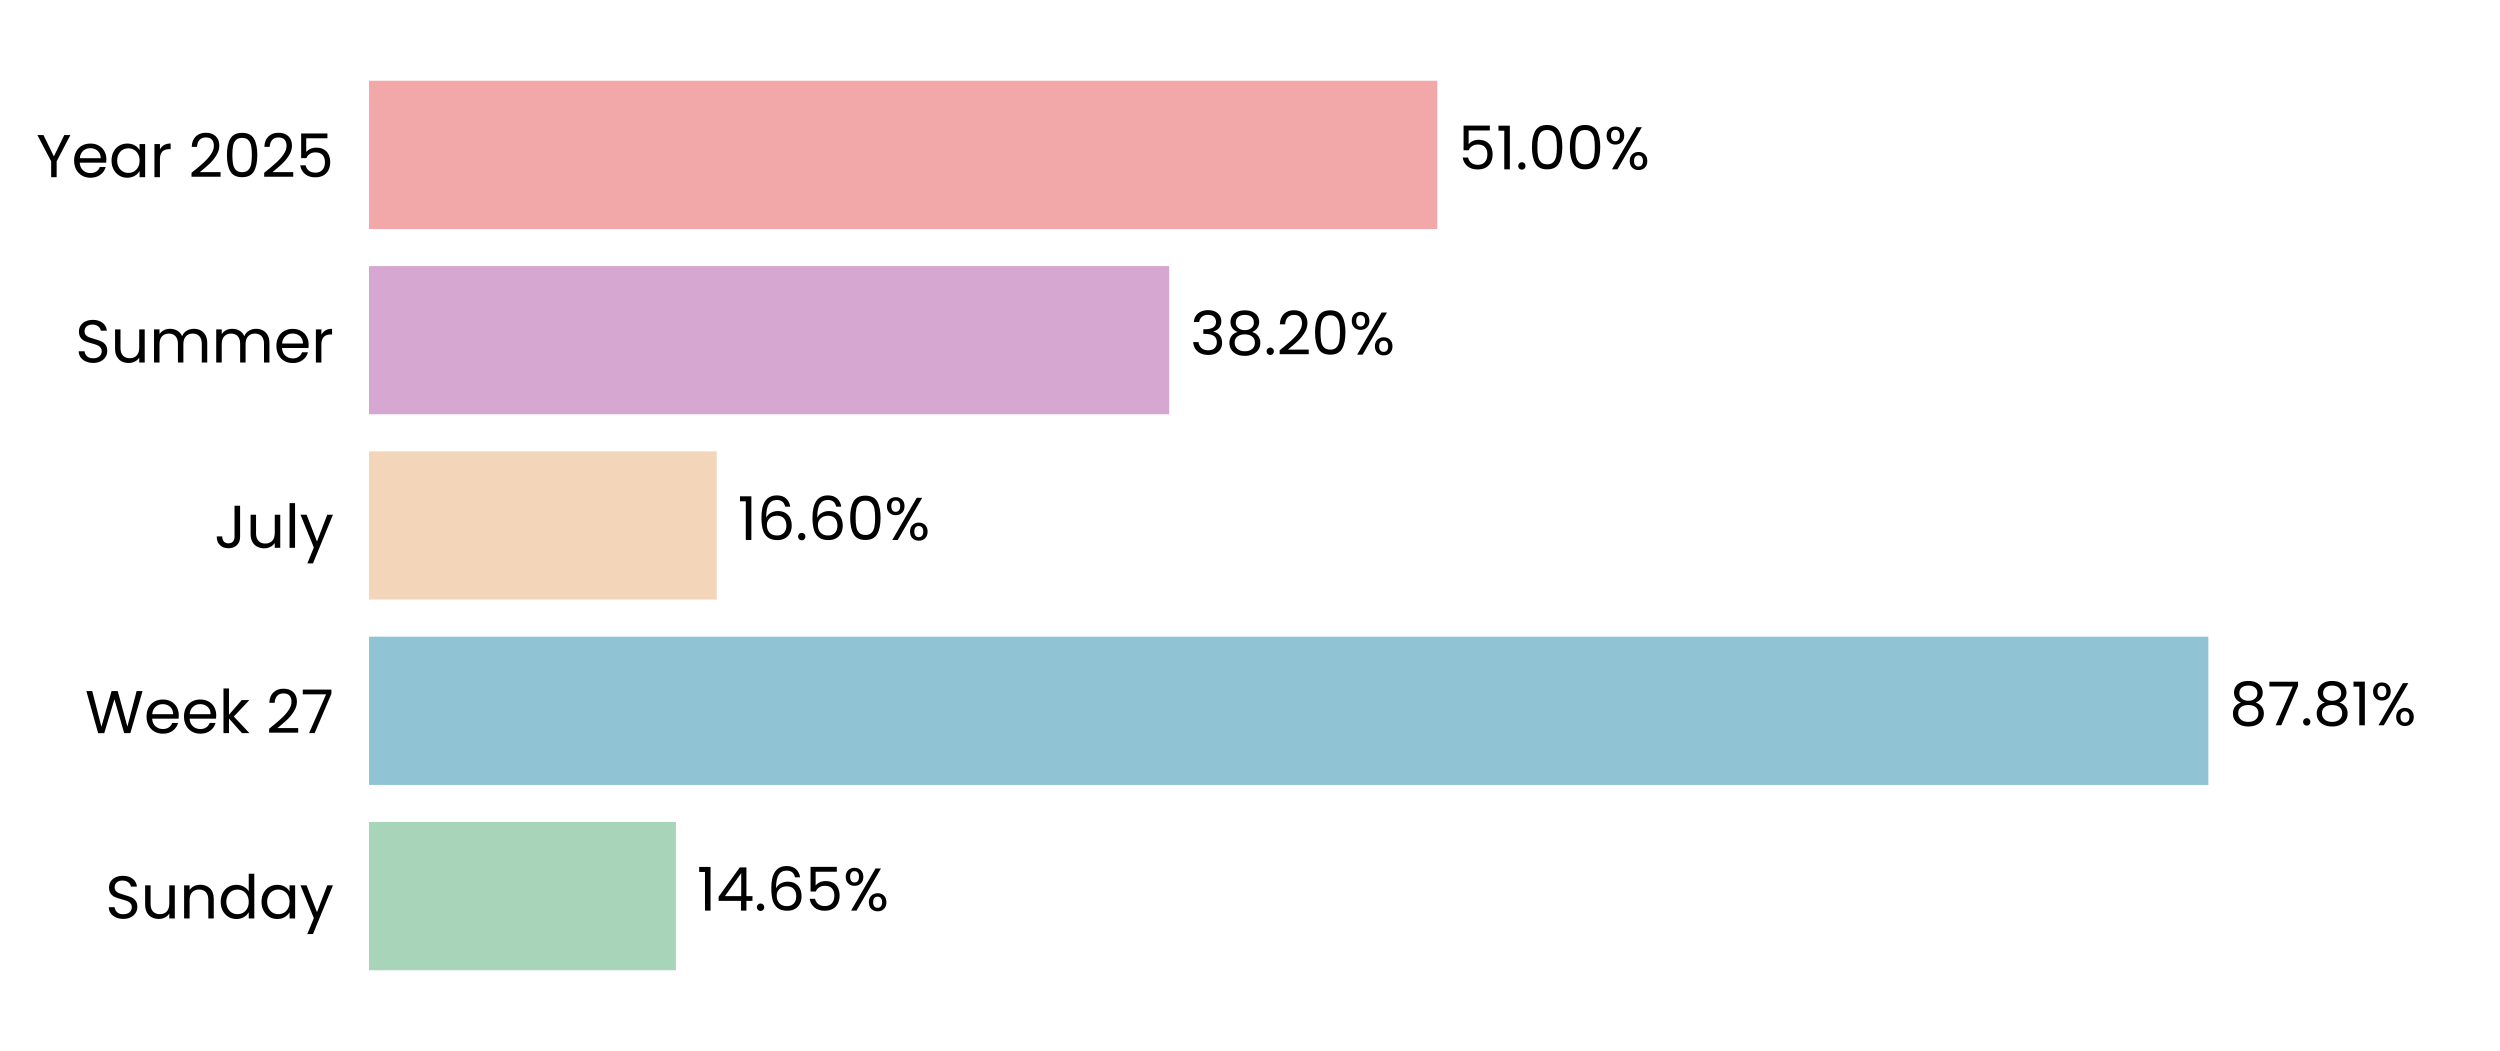
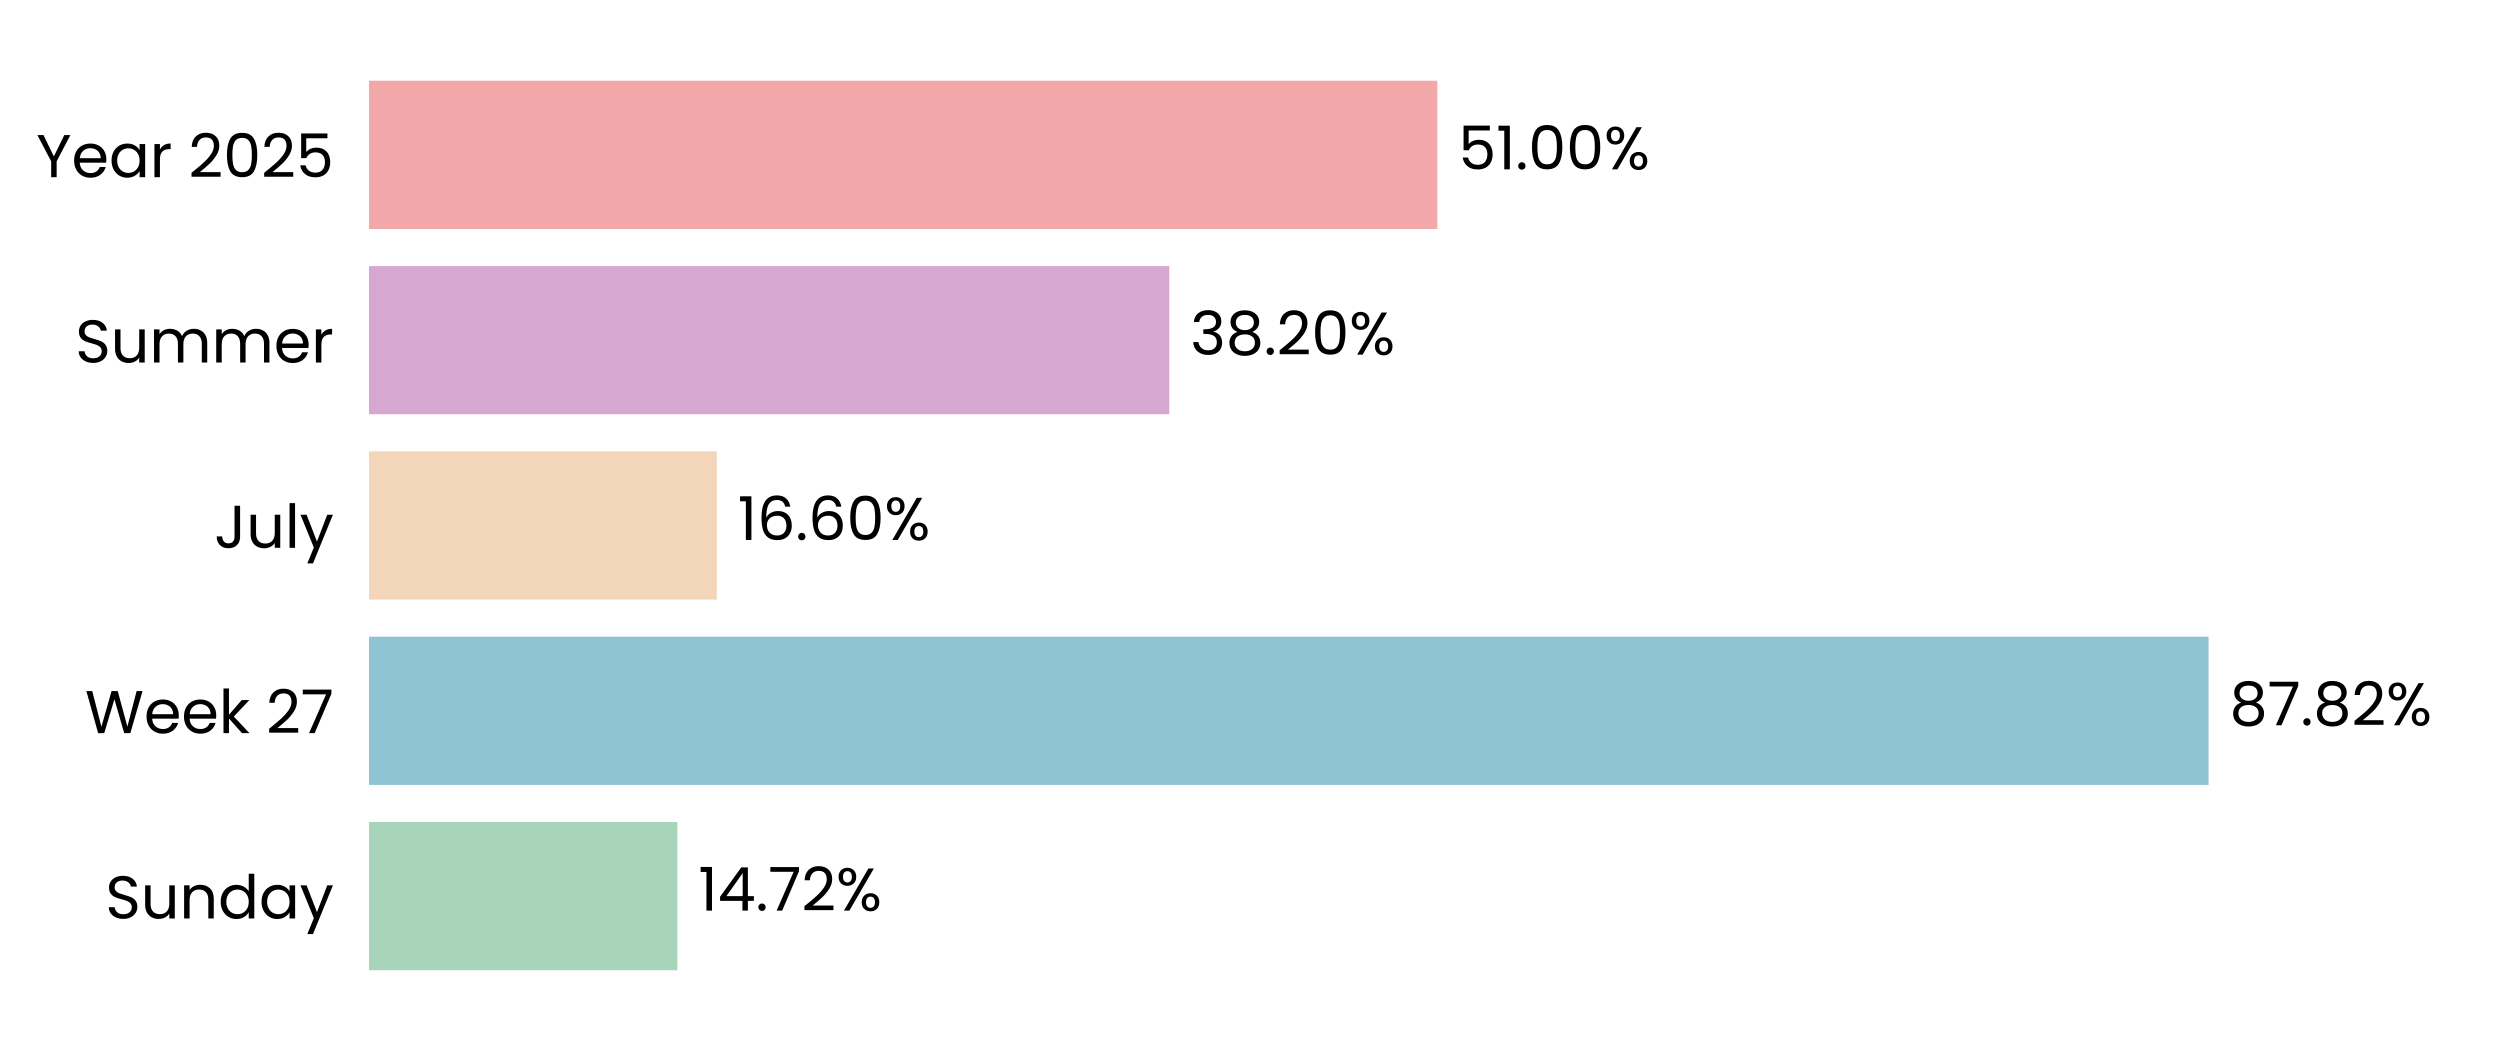
<svg xmlns="http://www.w3.org/2000/svg" xmlns:xlink="http://www.w3.org/1999/xlink" width="496.691pt" height="208.8pt" viewBox="0 0 496.691 208.8" version="1.1">
  <defs>
    <style type="text/css">*{stroke-linejoin: round; stroke-linecap: butt}</style>
  </defs>
  <g id="figure_1">
    <g id="patch_1">
      <path d="M 0 208.8  L 496.691 208.8  L 496.691 0  L 0 0  L 0 208.8  z " style="fill: none" />
    </g>
    <g id="axes_1">
      <g id="patch_2">
        <path d="M 73.311 201.6  L 489.491 201.6  L 489.491 7.2  L 73.311 7.2  L 73.311 201.6  z " style="fill: none" />
      </g>
      <g id="patch_3">
-         <path d="M 73.311 192.764  L 134.293 192.764  L 134.293 163.309  L 73.311 163.309  z " clip-path="url(#p89cf6f29d3)" style="fill: #a8d5ba" />
+         <path d="M 73.311 192.764  L 134.582 192.764  L 134.582 163.309  L 73.311 163.309  z " clip-path="url(#pb67d1e177d)" style="fill: #a8d5ba" />
      </g>
      <g id="patch_4">
-         <path d="M 73.311 155.945  L 438.749 155.945  L 438.749 126.491  L 73.311 126.491  z " clip-path="url(#p89cf6f29d3)" style="fill: #90c3d4" />
+         <path d="M 73.311 155.945  L 438.79 155.945  L 438.79 126.491  L 73.311 126.491  z " clip-path="url(#pb67d1e177d)" style="fill: #90c3d4" />
      </g>
      <g id="patch_5">
-         <path d="M 73.311 119.127  L 142.404 119.127  L 142.404 89.673  L 73.311 89.673  z " clip-path="url(#p89cf6f29d3)" style="fill: #f3d6ba" />
+         <path d="M 73.311 119.127  L 142.414 119.127  L 142.414 89.673  L 73.311 89.673  z " clip-path="url(#pb67d1e177d)" style="fill: #f3d6ba" />
      </g>
      <g id="patch_6">
-         <path d="M 73.311 82.309  L 232.303 82.309  L 232.303 52.855  L 73.311 52.855  z " clip-path="url(#p89cf6f29d3)" style="fill: #d6a8d1" />
+         <path d="M 73.311 82.309  L 232.307 82.309  L 232.307 52.855  L 73.311 52.855  z " clip-path="url(#pb67d1e177d)" style="fill: #d6a8d1" />
      </g>
      <g id="patch_7">
-         <path d="M 73.311 45.491  L 285.559 45.491  L 285.559 16.036  L 73.311 16.036  z " clip-path="url(#p89cf6f29d3)" style="fill: #f2a8a8" />
+         <path d="M 73.311 45.491  L 285.56 45.491  L 285.56 16.036  L 73.311 16.036  z " clip-path="url(#pb67d1e177d)" style="fill: #f2a8a8" />
      </g>
      <g id="matplotlib.axis_1">
        <g id="ytick_1">
          <g id="text_1">
            <g transform="translate(20.92875 182.4764) scale(0.12 -0.12)">
              <defs>
                <path id="Poppins-Regular-53" d="M 1907 -45  Q 1466 -45 1117 112  Q 768 269 569 547  Q 371 826 365 1190  L 986 1190  Q 1018 877 1245 662  Q 1472 448 1907 448  Q 2323 448 2563 656  Q 2803 864 2803 1190  Q 2803 1446 2662 1606  Q 2522 1766 2310 1849  Q 2099 1933 1741 2029  Q 1299 2144 1033 2259  Q 768 2374 579 2620  Q 390 2867 390 3283  Q 390 3648 576 3929  Q 762 4211 1098 4364  Q 1434 4518 1869 4518  Q 2496 4518 2896 4204  Q 3296 3891 3347 3373  L 2707 3373  Q 2675 3629 2438 3824  Q 2202 4019 1811 4019  Q 1446 4019 1216 3830  Q 986 3642 986 3302  Q 986 3059 1123 2905  Q 1261 2752 1462 2672  Q 1664 2592 2029 2490  Q 2470 2368 2739 2249  Q 3008 2131 3200 1884  Q 3392 1638 3392 1216  Q 3392 890 3219 602  Q 3046 314 2707 134  Q 2368 -45 1907 -45  z " transform="scale(0.015625)" />
                <path id="Poppins-Regular-75" d="M 3603 3507  L 3603 0  L 3021 0  L 3021 518  Q 2854 250 2556 99  Q 2259 -51 1901 -51  Q 1491 -51 1164 118  Q 838 288 649 627  Q 461 966 461 1453  L 461 3507  L 1037 3507  L 1037 1530  Q 1037 1011 1299 732  Q 1562 454 2016 454  Q 2483 454 2752 742  Q 3021 1030 3021 1581  L 3021 3507  L 3603 3507  z " transform="scale(0.015625)" />
                <path id="Poppins-Regular-6e" d="M 2202 3571  Q 2842 3571 3238 3184  Q 3635 2797 3635 2067  L 3635 0  L 3059 0  L 3059 1984  Q 3059 2509 2796 2787  Q 2534 3066 2080 3066  Q 1619 3066 1347 2778  Q 1075 2490 1075 1939  L 1075 0  L 493 0  L 493 3507  L 1075 3507  L 1075 3008  Q 1248 3277 1545 3424  Q 1843 3571 2202 3571  z " transform="scale(0.015625)" />
                <path id="Poppins-Regular-64" d="M 275 1766  Q 275 2304 492 2710  Q 710 3117 1091 3341  Q 1472 3565 1946 3565  Q 2355 3565 2707 3376  Q 3059 3187 3245 2880  L 3245 4736  L 3834 4736  L 3834 0  L 3245 0  L 3245 659  Q 3072 346 2733 144  Q 2394 -58 1939 -58  Q 1472 -58 1091 172  Q 710 403 492 819  Q 275 1235 275 1766  z M 3245 1760  Q 3245 2157 3085 2451  Q 2925 2746 2653 2902  Q 2381 3059 2054 3059  Q 1728 3059 1459 2905  Q 1190 2752 1030 2457  Q 870 2163 870 1766  Q 870 1363 1030 1065  Q 1190 768 1459 611  Q 1728 454 2054 454  Q 2381 454 2653 611  Q 2925 768 3085 1065  Q 3245 1363 3245 1760  z " transform="scale(0.015625)" />
                <path id="Poppins-Regular-61" d="M 275 1766  Q 275 2304 492 2710  Q 710 3117 1091 3341  Q 1472 3565 1939 3565  Q 2400 3565 2739 3366  Q 3078 3168 3245 2867  L 3245 3507  L 3834 3507  L 3834 0  L 3245 0  L 3245 653  Q 3072 346 2729 144  Q 2387 -58 1933 -58  Q 1466 -58 1088 172  Q 710 403 492 819  Q 275 1235 275 1766  z M 3245 1760  Q 3245 2157 3085 2451  Q 2925 2746 2653 2902  Q 2381 3059 2054 3059  Q 1728 3059 1459 2905  Q 1190 2752 1030 2457  Q 870 2163 870 1766  Q 870 1363 1030 1065  Q 1190 768 1459 611  Q 1728 454 2054 454  Q 2381 454 2653 611  Q 2925 768 3085 1065  Q 3245 1363 3245 1760  z " transform="scale(0.015625)" />
                <path id="Poppins-Regular-79" d="M 3514 3507  L 1402 -1651  L 800 -1651  L 1491 38  L 77 3507  L 723 3507  L 1824 666  L 2912 3507  L 3514 3507  z " transform="scale(0.015625)" />
              </defs>
              <use xlink:href="#Poppins-Regular-53" />
              <use xlink:href="#Poppins-Regular-75" transform="translate(58.7 0)" />
              <use xlink:href="#Poppins-Regular-6e" transform="translate(122.7 0)" />
              <use xlink:href="#Poppins-Regular-64" transform="translate(186.7 0)" />
              <use xlink:href="#Poppins-Regular-61" transform="translate(254.3 0)" />
              <use xlink:href="#Poppins-Regular-79" transform="translate(321.8999 0)" />
            </g>
          </g>
        </g>
        <g id="ytick_2">
          <g id="text_2">
            <g transform="translate(16.88437 145.6582) scale(0.12 -0.12)">
              <defs>
                <path id="Poppins-Regular-57" d="M 6099 4461  L 4806 0  L 4154 0  L 3117 3590  L 2042 0  L 1395 -6  L 147 4461  L 768 4461  L 1741 678  L 2816 4461  L 3469 4461  L 4493 691  L 5472 4461  L 6099 4461  z " transform="scale(0.015625)" />
                <path id="Poppins-Regular-65" d="M 3693 1888  Q 3693 1722 3674 1536  L 870 1536  Q 902 1018 1225 726  Q 1549 435 2010 435  Q 2387 435 2640 611  Q 2893 787 2995 1082  L 3622 1082  Q 3482 576 3059 259  Q 2637 -58 2010 -58  Q 1510 -58 1116 166  Q 723 390 499 803  Q 275 1216 275 1760  Q 275 2304 492 2713  Q 710 3123 1104 3344  Q 1498 3565 2010 3565  Q 2509 3565 2893 3347  Q 3277 3130 3485 2749  Q 3693 2368 3693 1888  z M 3091 2010  Q 3091 2342 2944 2582  Q 2797 2822 2544 2947  Q 2291 3072 1984 3072  Q 1542 3072 1232 2790  Q 922 2509 877 2010  L 3091 2010  z " transform="scale(0.015625)" />
                <path id="Poppins-Regular-6b" d="M 2451 0  L 1075 1549  L 1075 0  L 493 0  L 493 4736  L 1075 4736  L 1075 1952  L 2426 3507  L 3238 3507  L 1587 1760  L 3245 0  L 2451 0  z " transform="scale(0.015625)" />
                <path id="Poppins-Regular-20" transform="scale(0.015625)" />
                <path id="Poppins-Regular-32" d="M 326 467  Q 1139 1120 1600 1539  Q 2061 1958 2377 2416  Q 2694 2874 2694 3315  Q 2694 3731 2492 3971  Q 2291 4211 1843 4211  Q 1408 4211 1168 3939  Q 928 3667 909 3213  L 346 3213  Q 371 3930 780 4320  Q 1190 4710 1837 4710  Q 2496 4710 2883 4345  Q 3270 3981 3270 3341  Q 3270 2810 2953 2307  Q 2637 1805 2233 1424  Q 1830 1043 1203 538  L 3405 538  L 3405 51  L 326 51  L 326 467  z " transform="scale(0.015625)" />
                <path id="Poppins-Regular-37" d="M 3245 4173  L 1466 0  L 877 0  L 2682 4115  L 211 4115  L 211 4614  L 3245 4614  L 3245 4173  z " transform="scale(0.015625)" />
              </defs>
              <use xlink:href="#Poppins-Regular-57" />
              <use xlink:href="#Poppins-Regular-65" transform="translate(97.59999 0)" />
              <use xlink:href="#Poppins-Regular-65" transform="translate(159.6 0)" />
              <use xlink:href="#Poppins-Regular-6b" transform="translate(221.6 0)" />
              <use xlink:href="#Poppins-Regular-20" transform="translate(273.0999 0)" />
              <use xlink:href="#Poppins-Regular-32" transform="translate(299.7999 0)" />
              <use xlink:href="#Poppins-Regular-37" transform="translate(357.2999 0)" />
            </g>
          </g>
        </g>
        <g id="ytick_3">
          <g id="text_3">
            <g transform="translate(42.56437 108.84) scale(0.12 -0.12)">
              <defs>
                <path id="Poppins-Regular-4a" d="M 2739 4461  L 2739 1165  Q 2739 614 2400 284  Q 2061 -45 1504 -45  Q 941 -45 601 291  Q 262 627 262 1210  L 845 1210  Q 851 883 1014 678  Q 1178 474 1504 474  Q 1830 474 1990 669  Q 2150 864 2150 1165  L 2150 4461  L 2739 4461  z " transform="scale(0.015625)" />
                <path id="Poppins-Regular-6c" d="M 1075 4736  L 1075 0  L 493 0  L 493 4736  L 1075 4736  z " transform="scale(0.015625)" />
              </defs>
              <use xlink:href="#Poppins-Regular-4a" />
              <use xlink:href="#Poppins-Regular-75" transform="translate(52.99999 0)" />
              <use xlink:href="#Poppins-Regular-6c" transform="translate(117 0)" />
              <use xlink:href="#Poppins-Regular-79" transform="translate(141.6 0)" />
            </g>
          </g>
        </g>
        <g id="ytick_4">
          <g id="text_4">
            <g transform="translate(14.95125 72.02182) scale(0.12 -0.12)">
              <defs>
                <path id="Poppins-Regular-6d" d="M 4710 3571  Q 5120 3571 5440 3401  Q 5760 3232 5945 2893  Q 6131 2554 6131 2067  L 6131 0  L 5555 0  L 5555 1984  Q 5555 2509 5296 2787  Q 5037 3066 4595 3066  Q 4141 3066 3872 2774  Q 3603 2483 3603 1933  L 3603 0  L 3027 0  L 3027 1984  Q 3027 2509 2768 2787  Q 2509 3066 2067 3066  Q 1613 3066 1344 2774  Q 1075 2483 1075 1933  L 1075 0  L 493 0  L 493 3507  L 1075 3507  L 1075 3002  Q 1248 3277 1539 3424  Q 1830 3571 2182 3571  Q 2624 3571 2963 3372  Q 3302 3174 3469 2790  Q 3616 3162 3955 3366  Q 4294 3571 4710 3571  z " transform="scale(0.015625)" />
                <path id="Poppins-Regular-72" d="M 1075 2938  Q 1229 3238 1513 3404  Q 1798 3571 2208 3571  L 2208 2970  L 2054 2970  Q 1075 2970 1075 1907  L 1075 0  L 493 0  L 493 3507  L 1075 3507  L 1075 2938  z " transform="scale(0.015625)" />
              </defs>
              <use xlink:href="#Poppins-Regular-53" />
              <use xlink:href="#Poppins-Regular-75" transform="translate(58.7 0)" />
              <use xlink:href="#Poppins-Regular-6d" transform="translate(122.7 0)" />
              <use xlink:href="#Poppins-Regular-6d" transform="translate(225.7 0)" />
              <use xlink:href="#Poppins-Regular-65" transform="translate(328.7 0)" />
              <use xlink:href="#Poppins-Regular-72" transform="translate(390.6999 0)" />
            </g>
          </g>
        </g>
        <g id="ytick_5">
          <g id="text_5">
            <g transform="translate(7.2 35.20364) scale(0.12 -0.12)">
              <defs>
                <path id="Poppins-Regular-59" d="M 3616 4461  L 2163 1683  L 2163 0  L 1581 0  L 1581 1683  L 122 4461  L 768 4461  L 1869 2202  L 2970 4461  L 3616 4461  z " transform="scale(0.015625)" />
                <path id="Poppins-Regular-30" d="M 397 2362  Q 397 3462 755 4080  Q 1114 4698 2010 4698  Q 2899 4698 3257 4080  Q 3616 3462 3616 2362  Q 3616 1242 3257 621  Q 2899 0 2010 0  Q 1114 0 755 621  Q 397 1242 397 2362  z M 3040 2362  Q 3040 2918 2966 3305  Q 2893 3693 2665 3929  Q 2438 4166 2010 4166  Q 1574 4166 1347 3929  Q 1120 3693 1046 3305  Q 973 2918 973 2362  Q 973 1786 1046 1395  Q 1120 1005 1347 768  Q 1574 531 2010 531  Q 2438 531 2665 768  Q 2893 1005 2966 1395  Q 3040 1786 3040 2362  z " transform="scale(0.015625)" />
                <path id="Poppins-Regular-35" d="M 3347 4122  L 1101 4122  L 1101 2662  Q 1248 2867 1536 2998  Q 1824 3130 2157 3130  Q 2688 3130 3021 2909  Q 3354 2688 3498 2339  Q 3642 1990 3642 1600  Q 3642 1139 3469 774  Q 3296 410 2941 198  Q 2586 -13 2061 -13  Q 1389 -13 973 332  Q 557 678 467 1254  L 1037 1254  Q 1120 890 1389 685  Q 1658 480 2067 480  Q 2573 480 2829 784  Q 3085 1088 3085 1587  Q 3085 2086 2829 2358  Q 2573 2630 2074 2630  Q 1734 2630 1481 2467  Q 1229 2304 1114 2022  L 563 2022  L 563 4634  L 3347 4634  L 3347 4122  z " transform="scale(0.015625)" />
              </defs>
              <use xlink:href="#Poppins-Regular-59" />
              <use xlink:href="#Poppins-Regular-65" transform="translate(58.39999 0)" />
              <use xlink:href="#Poppins-Regular-61" transform="translate(120.4 0)" />
              <use xlink:href="#Poppins-Regular-72" transform="translate(188 0)" />
              <use xlink:href="#Poppins-Regular-20" transform="translate(225.3 0)" />
              <use xlink:href="#Poppins-Regular-32" transform="translate(252 0)" />
              <use xlink:href="#Poppins-Regular-30" transform="translate(309.4999 0)" />
              <use xlink:href="#Poppins-Regular-32" transform="translate(372.2999 0)" />
              <use xlink:href="#Poppins-Regular-35" transform="translate(429.7999 0)" />
            </g>
          </g>
        </g>
      </g>
      <g id="text_6">
-         <g transform="translate(138.455 180.9164) scale(0.12 -0.12)">
+         <g transform="translate(138.744 180.9164) scale(0.12 -0.12)">
          <defs>
            <path id="Poppins-Regular-31" d="M 243 4096  L 243 4627  L 1446 4627  L 1446 0  L 858 0  L 858 4096  L 243 4096  z " transform="scale(0.015625)" />
            <path id="Poppins-Regular-34" d="M 256 1030  L 256 1472  L 2502 4582  L 3200 4582  L 3200 1536  L 3840 1536  L 3840 1030  L 3200 1030  L 3200 0  L 2624 0  L 2624 1030  L 256 1030  z M 2650 3974  L 928 1536  L 2650 1536  L 2650 3974  z " transform="scale(0.015625)" />
            <path id="Poppins-Regular-2e" d="M 678 -38  Q 512 -38 397 77  Q 282 192 282 358  Q 282 525 397 640  Q 512 755 678 755  Q 838 755 950 640  Q 1062 525 1062 358  Q 1062 192 950 77  Q 838 -38 678 -38  z " transform="scale(0.015625)" />
-             <path id="Poppins-Regular-36" d="M 2976 3526  Q 2835 4237 2099 4237  Q 1530 4237 1248 3798  Q 966 3360 973 2355  Q 1120 2688 1462 2877  Q 1805 3066 2227 3066  Q 2886 3066 3280 2656  Q 3674 2246 3674 1523  Q 3674 1088 3504 742  Q 3334 397 2992 192  Q 2650 -13 2163 -13  Q 1504 -13 1133 281  Q 762 576 614 1094  Q 467 1613 467 2374  Q 467 4723 2106 4723  Q 2733 4723 3091 4384  Q 3450 4045 3514 3526  L 2976 3526  z M 2106 2573  Q 1830 2573 1587 2461  Q 1344 2349 1193 2121  Q 1043 1894 1043 1568  Q 1043 1082 1324 778  Q 1606 474 2131 474  Q 2579 474 2844 752  Q 3110 1030 3110 1504  Q 3110 2003 2854 2288  Q 2598 2573 2106 2573  z " transform="scale(0.015625)" />
            <path id="Poppins-Regular-25" d="M 269 3584  Q 269 4019 531 4278  Q 794 4538 1203 4538  Q 1613 4538 1875 4278  Q 2138 4019 2138 3584  Q 2138 3142 1875 2883  Q 1613 2624 1203 2624  Q 794 2624 531 2883  Q 269 3142 269 3584  z M 4006 4467  L 1414 0  L 838 0  L 3430 4467  L 4006 4467  z M 1203 4179  Q 986 4179 861 4028  Q 736 3878 736 3584  Q 736 3290 861 3136  Q 986 2982 1203 2982  Q 1421 2982 1549 3139  Q 1677 3296 1677 3584  Q 1677 3878 1549 4028  Q 1421 4179 1203 4179  z M 2720 883  Q 2720 1325 2982 1584  Q 3245 1843 3654 1843  Q 4064 1843 4323 1584  Q 4582 1325 4582 883  Q 4582 448 4323 185  Q 4064 -77 3654 -77  Q 3245 -77 2982 182  Q 2720 442 2720 883  z M 3648 1478  Q 3430 1478 3302 1328  Q 3174 1178 3174 883  Q 3174 595 3302 444  Q 3430 294 3648 294  Q 3866 294 3994 444  Q 4122 595 4122 883  Q 4122 1178 3994 1328  Q 3866 1478 3648 1478  z " transform="scale(0.015625)" />
          </defs>
          <use xlink:href="#Poppins-Regular-31" />
          <use xlink:href="#Poppins-Regular-34" transform="translate(31.99998 0)" />
          <use xlink:href="#Poppins-Regular-2e" transform="translate(94.89998 0)" />
-           <use xlink:href="#Poppins-Regular-36" transform="translate(115.9 0)" />
-           <use xlink:href="#Poppins-Regular-35" transform="translate(179.3999 0)" />
-           <use xlink:href="#Poppins-Regular-25" transform="translate(242.1999 0)" />
+           <use xlink:href="#Poppins-Regular-37" transform="translate(115.9 0)" />
+           <use xlink:href="#Poppins-Regular-32" transform="translate(170.5 0)" />
+           <use xlink:href="#Poppins-Regular-25" transform="translate(227.9999 0)" />
        </g>
      </g>
      <g id="text_7">
-         <g transform="translate(442.9105 144.0982) scale(0.12 -0.12)">
+         <g transform="translate(442.9518 144.0982) scale(0.12 -0.12)">
          <defs>
            <path id="Poppins-Regular-38" d="M 1242 2406  Q 883 2547 691 2816  Q 499 3085 499 3469  Q 499 3814 672 4092  Q 845 4371 1187 4534  Q 1530 4698 2016 4698  Q 2502 4698 2844 4534  Q 3187 4371 3363 4092  Q 3539 3814 3539 3469  Q 3539 3098 3340 2819  Q 3142 2541 2797 2406  Q 3194 2285 3427 1981  Q 3661 1677 3661 1248  Q 3661 832 3456 521  Q 3251 211 2876 41  Q 2502 -128 2016 -128  Q 1530 -128 1162 41  Q 794 211 589 521  Q 384 832 384 1248  Q 384 1677 614 1984  Q 845 2291 1242 2406  z M 2976 3398  Q 2976 3789 2720 4000  Q 2464 4211 2016 4211  Q 1574 4211 1318 4000  Q 1062 3789 1062 3392  Q 1062 3034 1328 2816  Q 1594 2598 2016 2598  Q 2445 2598 2710 2819  Q 2976 3040 2976 3398  z M 2016 2150  Q 1542 2150 1241 1929  Q 941 1709 941 1267  Q 941 858 1232 608  Q 1523 358 2016 358  Q 2509 358 2797 608  Q 3085 858 3085 1267  Q 3085 1696 2790 1923  Q 2496 2150 2016 2150  z " transform="scale(0.015625)" />
          </defs>
          <use xlink:href="#Poppins-Regular-38" />
          <use xlink:href="#Poppins-Regular-37" transform="translate(63.09999 0)" />
          <use xlink:href="#Poppins-Regular-2e" transform="translate(117.7 0)" />
          <use xlink:href="#Poppins-Regular-38" transform="translate(138.7 0)" />
-           <use xlink:href="#Poppins-Regular-31" transform="translate(201.8 0)" />
-           <use xlink:href="#Poppins-Regular-25" transform="translate(233.7999 0)" />
+           <use xlink:href="#Poppins-Regular-32" transform="translate(201.8 0)" />
+           <use xlink:href="#Poppins-Regular-25" transform="translate(259.2999 0)" />
        </g>
      </g>
      <g id="text_8">
-         <g transform="translate(146.566 107.28) scale(0.12 -0.12)">
+         <g transform="translate(146.5753 107.28) scale(0.12 -0.12)">
+           <defs>
+             <path id="Poppins-Regular-36" d="M 2976 3526  Q 2835 4237 2099 4237  Q 1530 4237 1248 3798  Q 966 3360 973 2355  Q 1120 2688 1462 2877  Q 1805 3066 2227 3066  Q 2886 3066 3280 2656  Q 3674 2246 3674 1523  Q 3674 1088 3504 742  Q 3334 397 2992 192  Q 2650 -13 2163 -13  Q 1504 -13 1133 281  Q 762 576 614 1094  Q 467 1613 467 2374  Q 467 4723 2106 4723  Q 2733 4723 3091 4384  Q 3450 4045 3514 3526  L 2976 3526  z M 2106 2573  Q 1830 2573 1587 2461  Q 1344 2349 1193 2121  Q 1043 1894 1043 1568  Q 1043 1082 1324 778  Q 1606 474 2131 474  Q 2579 474 2844 752  Q 3110 1030 3110 1504  Q 3110 2003 2854 2288  Q 2598 2573 2106 2573  z " transform="scale(0.015625)" />
+           </defs>
          <use xlink:href="#Poppins-Regular-31" />
          <use xlink:href="#Poppins-Regular-36" transform="translate(31.99998 0)" />
          <use xlink:href="#Poppins-Regular-2e" transform="translate(95.49997 0)" />
          <use xlink:href="#Poppins-Regular-36" transform="translate(116.5 0)" />
          <use xlink:href="#Poppins-Regular-30" transform="translate(179.9999 0)" />
          <use xlink:href="#Poppins-Regular-25" transform="translate(242.7999 0)" />
        </g>
      </g>
      <g id="text_9">
-         <g transform="translate(236.4652 70.46182) scale(0.12 -0.12)">
+         <g transform="translate(236.4684 70.46182) scale(0.12 -0.12)">
          <defs>
            <path id="Poppins-Regular-33" d="M 384 3462  Q 429 4051 838 4384  Q 1248 4717 1901 4717  Q 2336 4717 2653 4560  Q 2970 4403 3133 4134  Q 3296 3866 3296 3526  Q 3296 3130 3069 2842  Q 2842 2554 2477 2470  L 2477 2438  Q 2893 2336 3136 2035  Q 3379 1734 3379 1248  Q 3379 883 3212 592  Q 3046 301 2713 134  Q 2381 -32 1914 -32  Q 1235 -32 800 323  Q 365 678 314 1331  L 877 1331  Q 922 947 1190 704  Q 1459 461 1907 461  Q 2355 461 2588 694  Q 2822 928 2822 1299  Q 2822 1779 2502 1990  Q 2182 2202 1536 2202  L 1389 2202  L 1389 2688  L 1542 2688  Q 2131 2694 2432 2883  Q 2733 3072 2733 3469  Q 2733 3808 2512 4013  Q 2291 4218 1882 4218  Q 1485 4218 1241 4013  Q 998 3808 954 3462  L 384 3462  z " transform="scale(0.015625)" />
          </defs>
          <use xlink:href="#Poppins-Regular-33" />
          <use xlink:href="#Poppins-Regular-38" transform="translate(58.89999 0)" />
          <use xlink:href="#Poppins-Regular-2e" transform="translate(122 0)" />
          <use xlink:href="#Poppins-Regular-32" transform="translate(143 0)" />
          <use xlink:href="#Poppins-Regular-30" transform="translate(200.5 0)" />
          <use xlink:href="#Poppins-Regular-25" transform="translate(263.2999 0)" />
        </g>
      </g>
      <g id="text_10">
-         <g transform="translate(289.7209 33.64364) scale(0.12 -0.12)">
+         <g transform="translate(289.7217 33.64364) scale(0.12 -0.12)">
          <use xlink:href="#Poppins-Regular-35" />
          <use xlink:href="#Poppins-Regular-31" transform="translate(62.79999 0)" />
          <use xlink:href="#Poppins-Regular-2e" transform="translate(94.79997 0)" />
          <use xlink:href="#Poppins-Regular-30" transform="translate(115.8 0)" />
          <use xlink:href="#Poppins-Regular-30" transform="translate(178.5999 0)" />
          <use xlink:href="#Poppins-Regular-25" transform="translate(241.3999 0)" />
        </g>
      </g>
    </g>
  </g>
  <defs>
-     <clipPath id="p89cf6f29d3">
+     <clipPath id="pb67d1e177d">
      <rect x="73.311" y="7.2" width="416.18" height="194.4" />
    </clipPath>
  </defs>
</svg>
